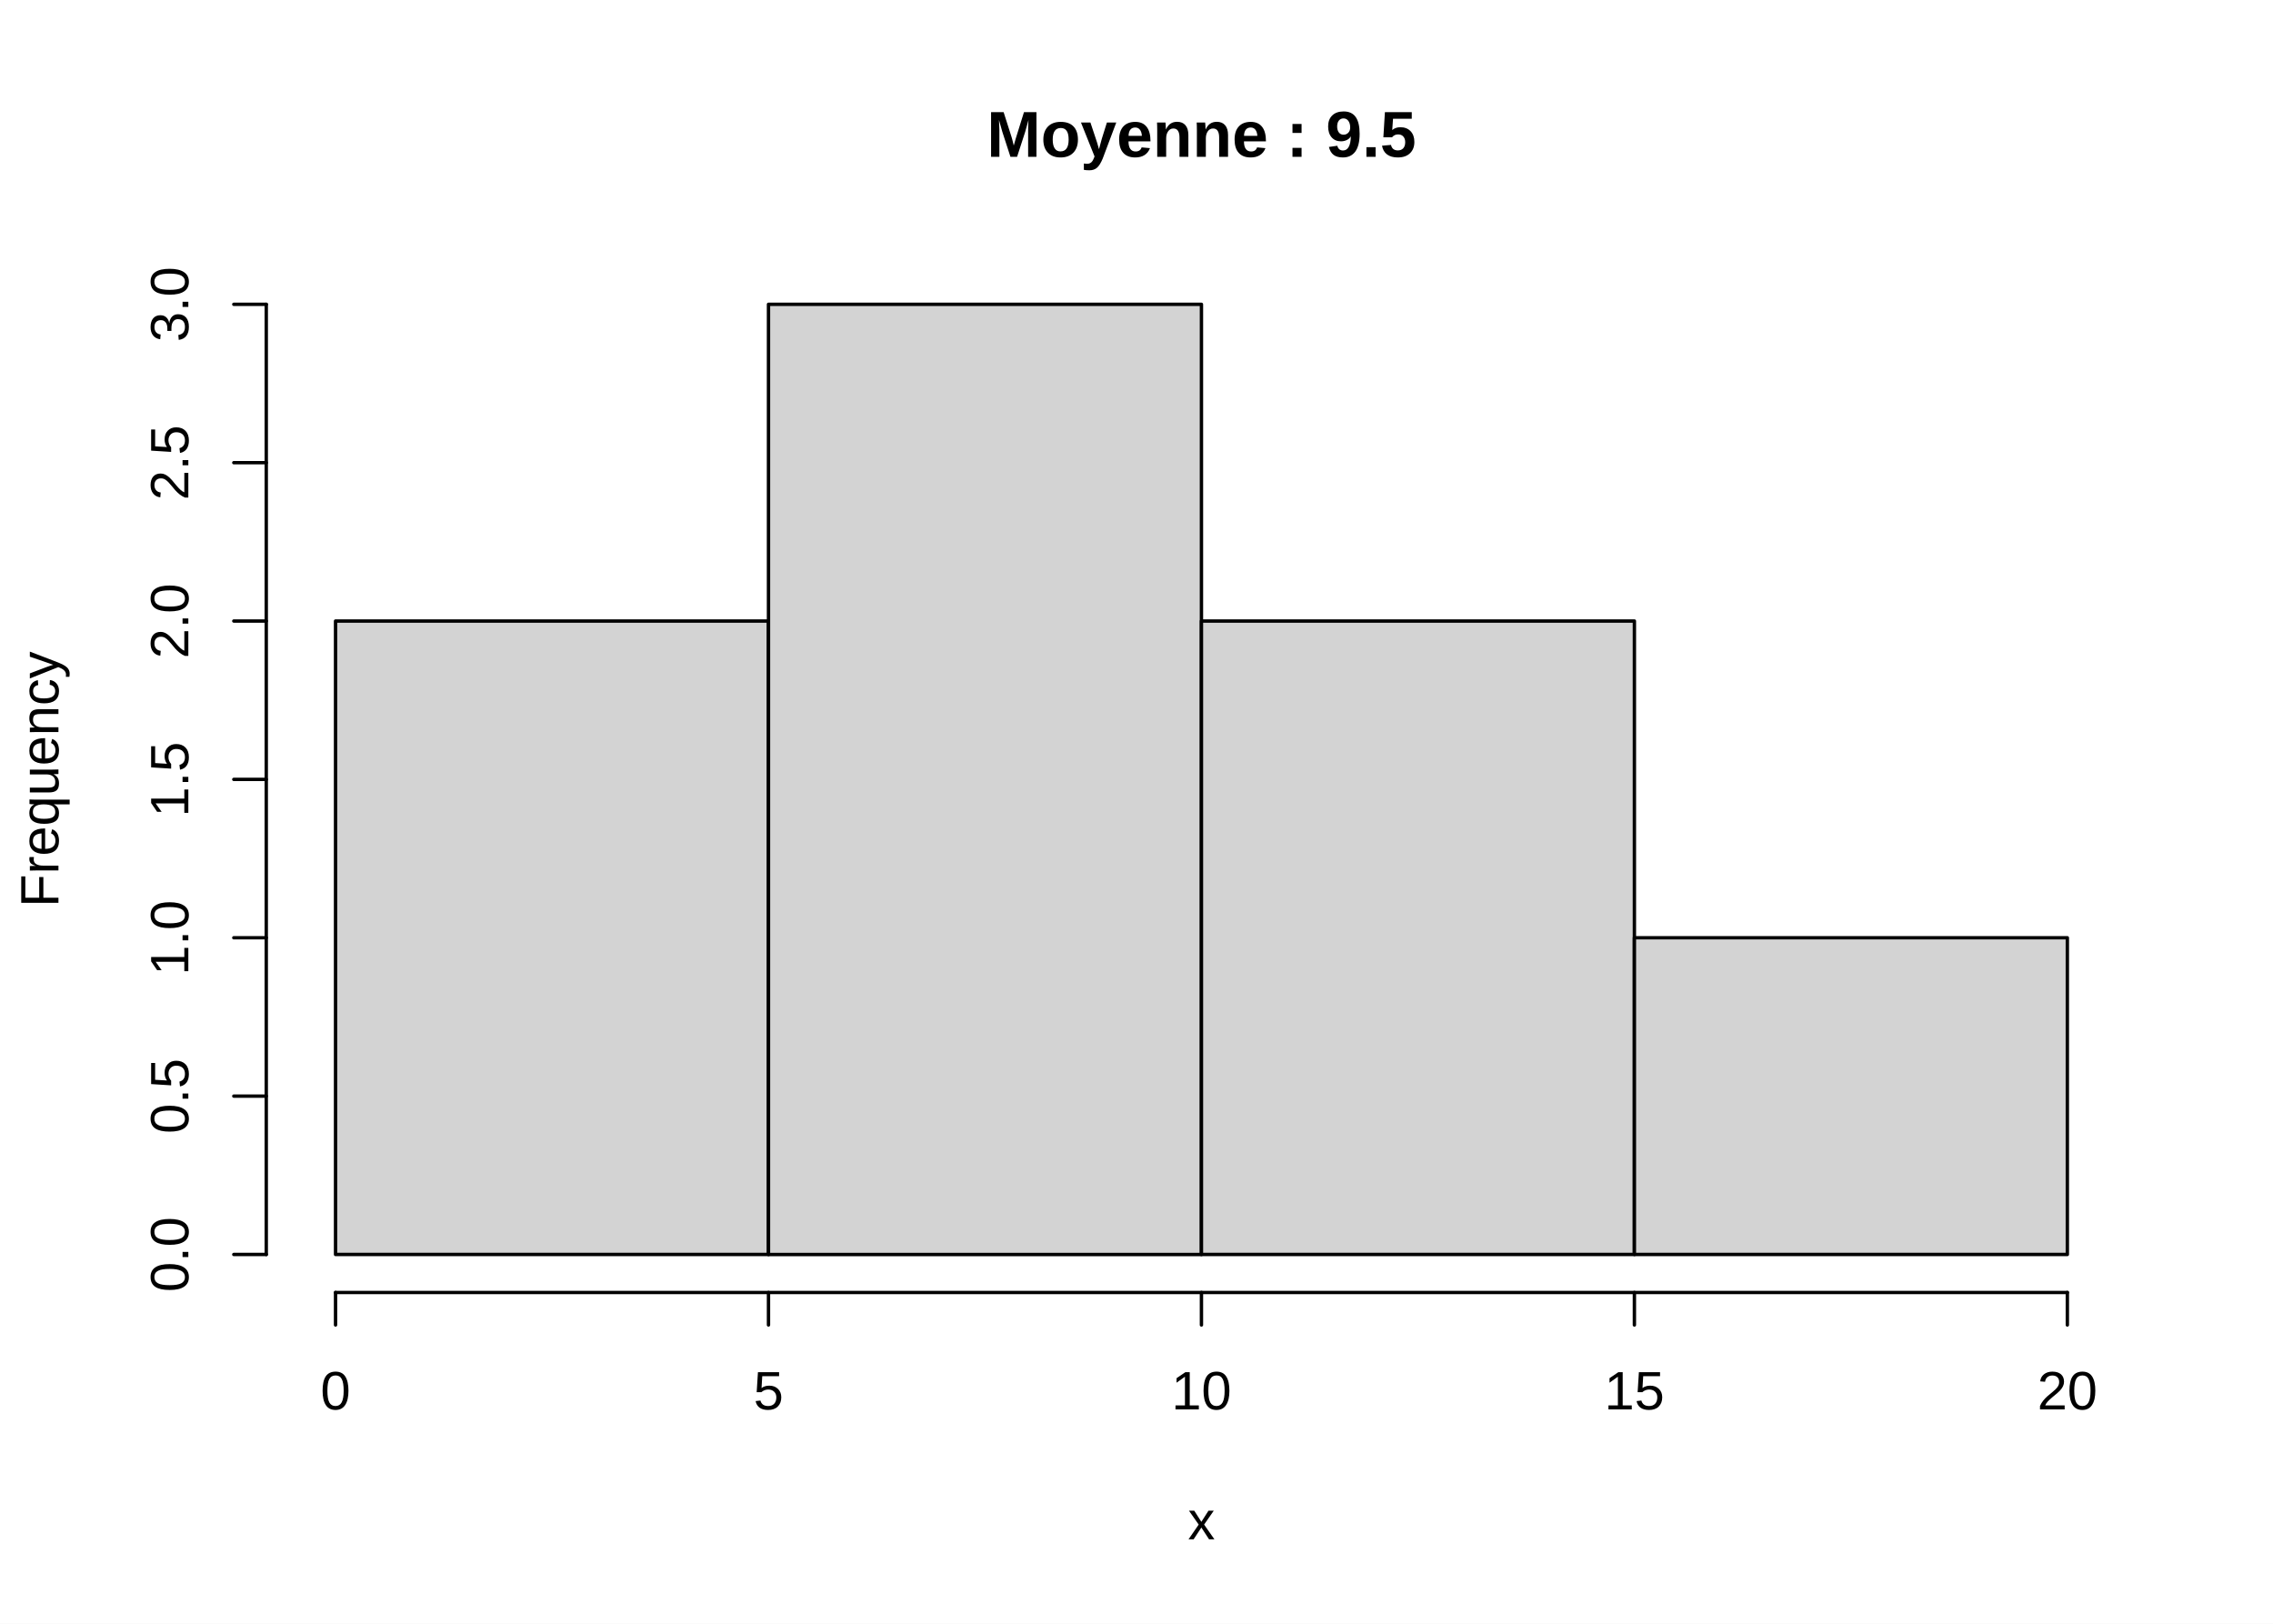
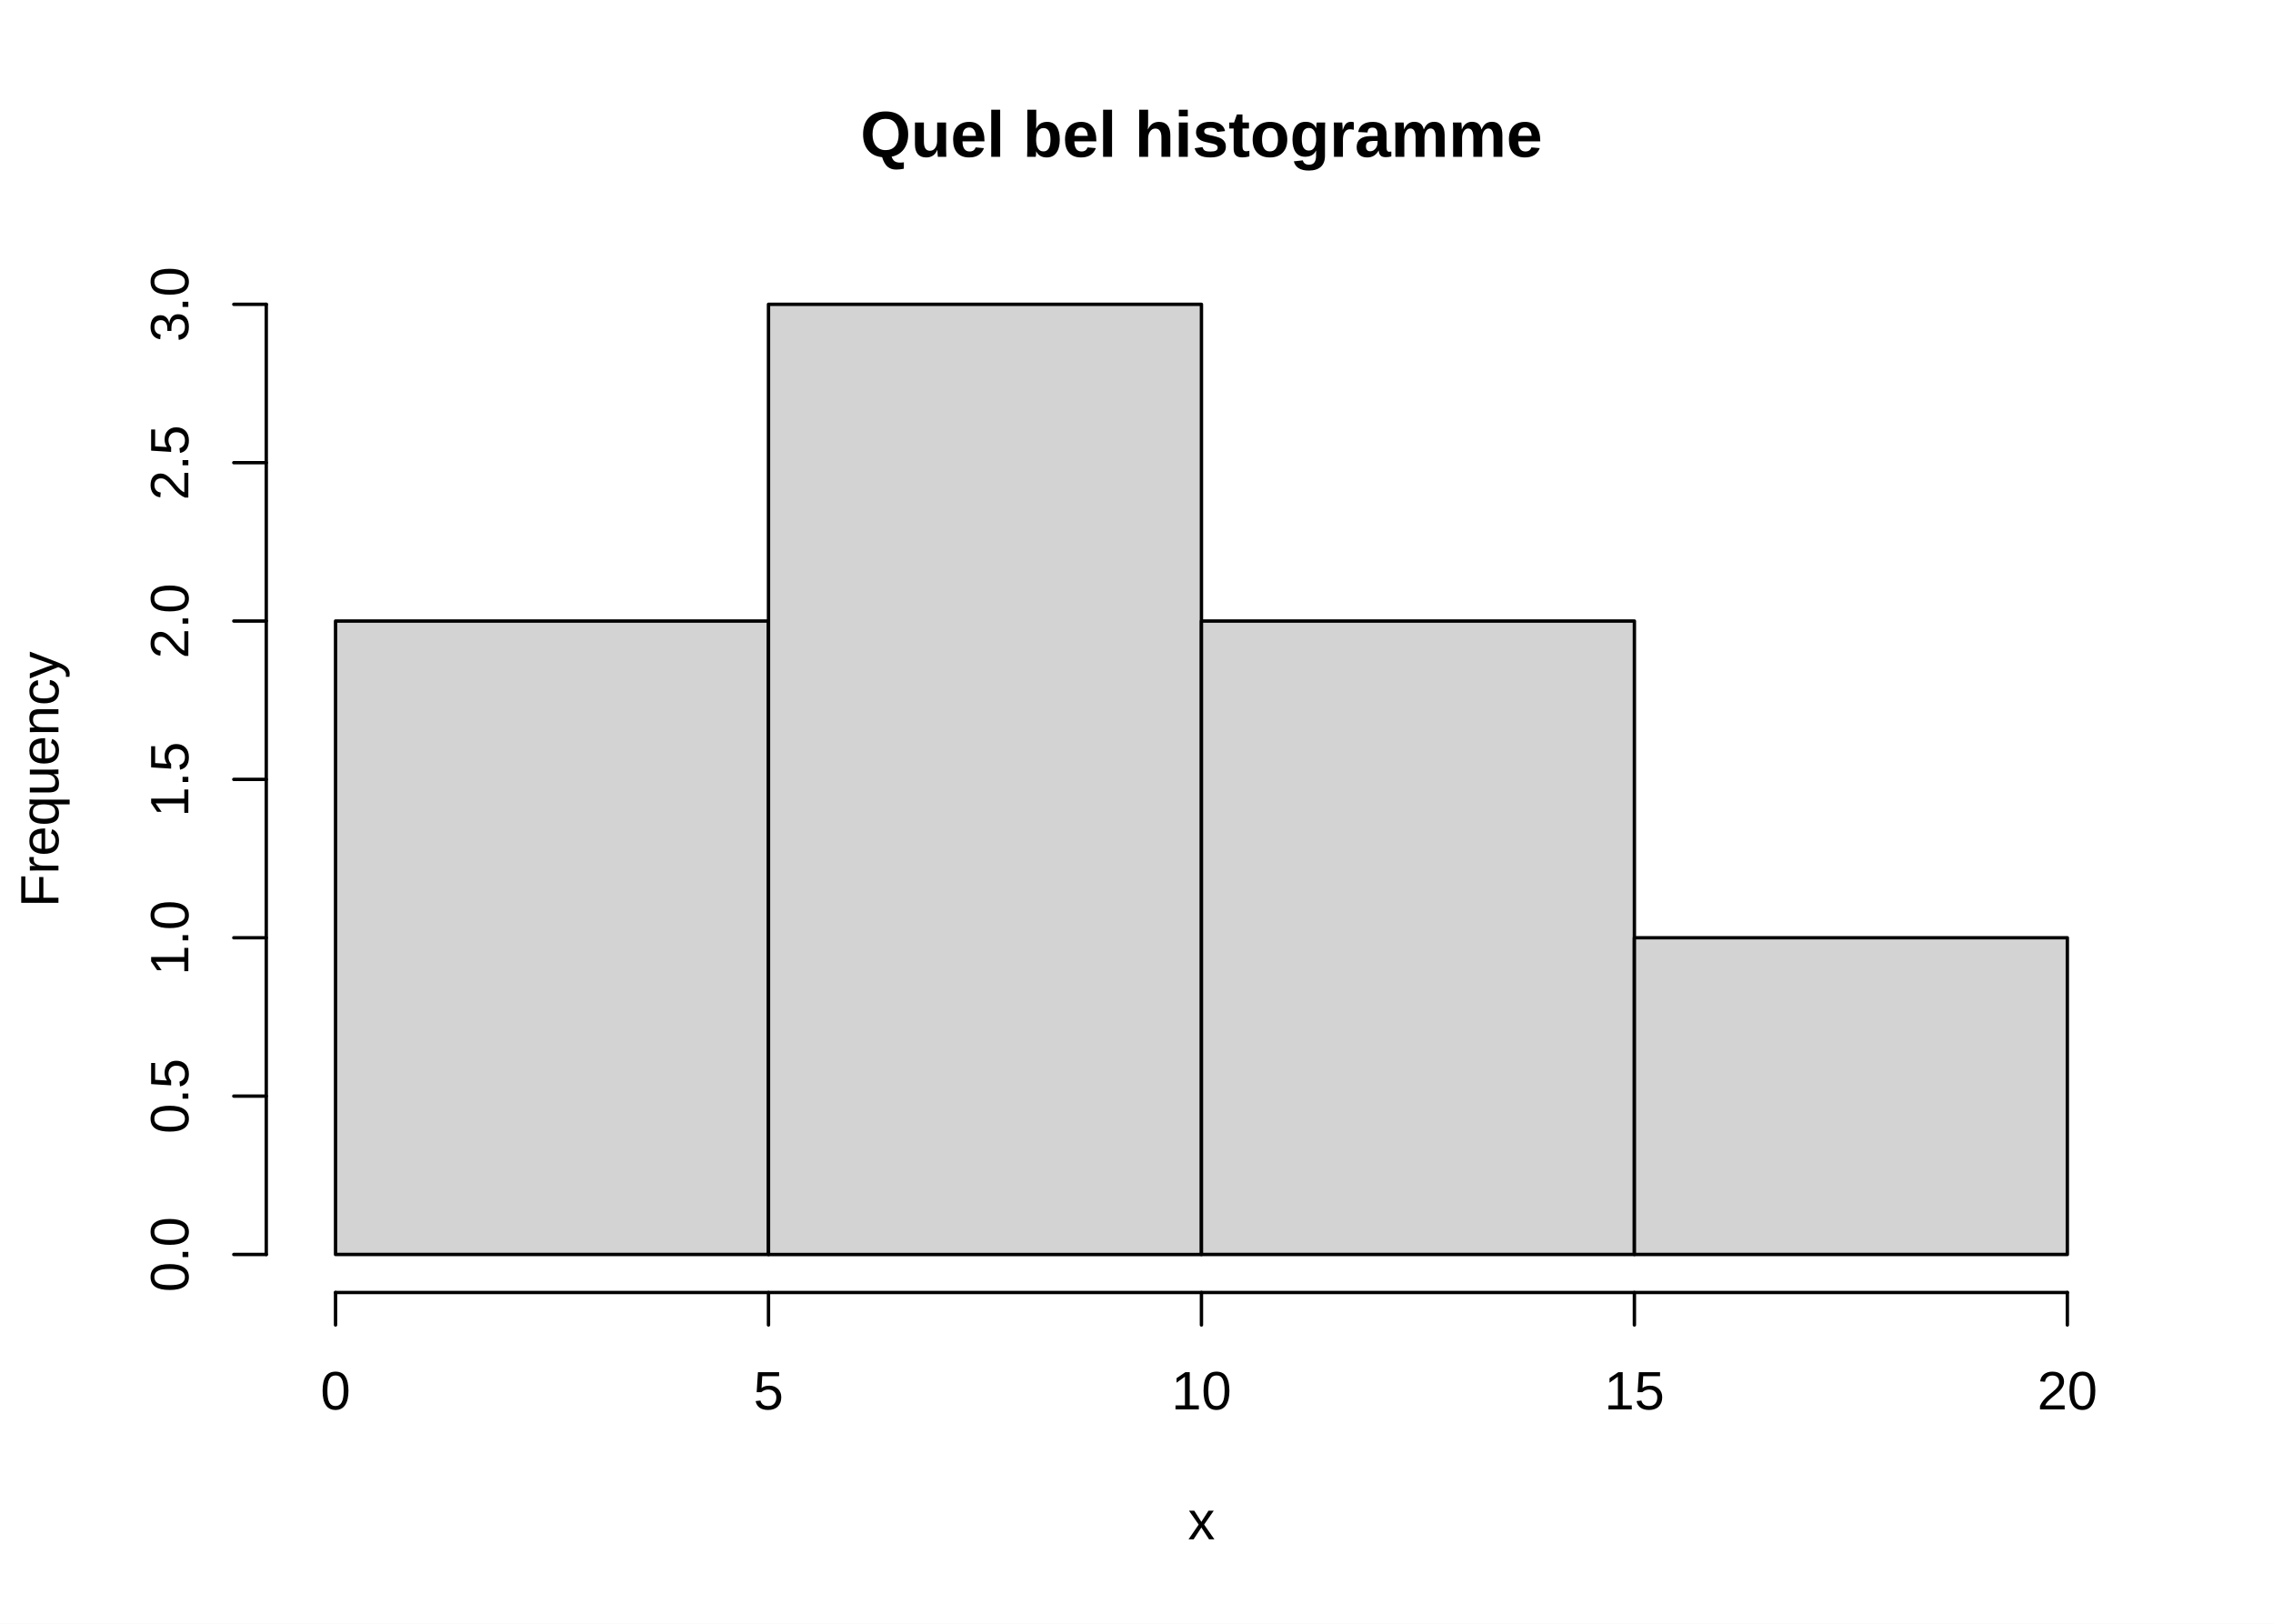
<svg xmlns="http://www.w3.org/2000/svg" class="svglite" width="504.00pt" height="360.00pt" viewBox="0 0 504.00 360.00">
  <defs>
    <style type="text/css">
    .svglite line, .svglite polyline, .svglite polygon, .svglite path, .svglite rect, .svglite circle {
      fill: none;
      stroke: #000000;
      stroke-linecap: round;
      stroke-linejoin: round;
      stroke-miterlimit: 10.00;
    }
  </style>
  </defs>
  <rect width="100%" height="100%" style="stroke: none; fill: #FFFFFF;" />
  <defs>
    <clipPath id="cpMC4wMHw1MDQuMDB8MC4wMHwzNjAuMDA=">
      <rect x="0.00" y="0.00" width="504.00" height="360.00" />
    </clipPath>
  </defs>
  <g clip-path="url(#cpMC4wMHw1MDQuMDB8MC4wMHwzNjAuMDA=)">
-     <text x="266.40" y="34.77" text-anchor="middle" style="font-size: 14.40px; font-weight: bold; font-family: Liberation Sans;" textLength="114.88px" lengthAdjust="spacingAndGlyphs">Moyenne : 9.5</text>
+     <text x="266.40" y="34.77" text-anchor="middle" style="font-size: 14.40px; font-weight: bold; font-family: Liberation Sans;" textLength="179.58px" lengthAdjust="spacingAndGlyphs">Quel bel histogramme</text>
    <text x="266.40" y="341.28" text-anchor="middle" style="font-size: 12.00px; font-family: Liberation Sans;" textLength="7.11px" lengthAdjust="spacingAndGlyphs">x</text>
    <text transform="translate(12.96,172.80) rotate(-90)" text-anchor="middle" style="font-size: 12.00px; font-family: Liberation Sans;" textLength="62.02px" lengthAdjust="spacingAndGlyphs">Frequency</text>
    <line x1="74.40" y1="286.56" x2="458.40" y2="286.56" style="stroke-width: 0.75;" />
    <line x1="74.40" y1="286.56" x2="74.40" y2="293.76" style="stroke-width: 0.75;" />
    <line x1="170.40" y1="286.56" x2="170.40" y2="293.76" style="stroke-width: 0.75;" />
    <line x1="266.40" y1="286.56" x2="266.40" y2="293.76" style="stroke-width: 0.75;" />
    <line x1="362.40" y1="286.56" x2="362.40" y2="293.76" style="stroke-width: 0.75;" />
    <line x1="458.40" y1="286.56" x2="458.40" y2="293.76" style="stroke-width: 0.75;" />
    <text x="74.40" y="312.48" text-anchor="middle" style="font-size: 12.00px; font-family: Liberation Sans;" textLength="7.64px" lengthAdjust="spacingAndGlyphs">0</text>
    <text x="170.40" y="312.48" text-anchor="middle" style="font-size: 12.00px; font-family: Liberation Sans;" textLength="7.64px" lengthAdjust="spacingAndGlyphs">5</text>
    <text x="266.40" y="312.48" text-anchor="middle" style="font-size: 12.00px; font-family: Liberation Sans;" textLength="15.28px" lengthAdjust="spacingAndGlyphs">10</text>
    <text x="362.40" y="312.48" text-anchor="middle" style="font-size: 12.00px; font-family: Liberation Sans;" textLength="15.28px" lengthAdjust="spacingAndGlyphs">15</text>
    <text x="458.40" y="312.48" text-anchor="middle" style="font-size: 12.00px; font-family: Liberation Sans;" textLength="15.28px" lengthAdjust="spacingAndGlyphs">20</text>
    <line x1="59.04" y1="278.13" x2="59.04" y2="67.47" style="stroke-width: 0.75;" />
    <line x1="59.04" y1="278.13" x2="51.84" y2="278.13" style="stroke-width: 0.75;" />
    <line x1="59.04" y1="243.02" x2="51.84" y2="243.02" style="stroke-width: 0.75;" />
    <line x1="59.04" y1="207.91" x2="51.84" y2="207.91" style="stroke-width: 0.75;" />
    <line x1="59.04" y1="172.80" x2="51.84" y2="172.80" style="stroke-width: 0.75;" />
    <line x1="59.04" y1="137.69" x2="51.84" y2="137.69" style="stroke-width: 0.75;" />
    <line x1="59.04" y1="102.58" x2="51.84" y2="102.58" style="stroke-width: 0.75;" />
    <line x1="59.04" y1="67.47" x2="51.84" y2="67.47" style="stroke-width: 0.75;" />
    <text transform="translate(41.76,278.13) rotate(-90)" text-anchor="middle" style="font-size: 12.00px; font-family: Liberation Sans;" textLength="19.09px" lengthAdjust="spacingAndGlyphs">0.0</text>
    <text transform="translate(41.76,243.02) rotate(-90)" text-anchor="middle" style="font-size: 12.00px; font-family: Liberation Sans;" textLength="19.09px" lengthAdjust="spacingAndGlyphs">0.5</text>
    <text transform="translate(41.76,207.91) rotate(-90)" text-anchor="middle" style="font-size: 12.00px; font-family: Liberation Sans;" textLength="19.09px" lengthAdjust="spacingAndGlyphs">1.0</text>
    <text transform="translate(41.76,172.80) rotate(-90)" text-anchor="middle" style="font-size: 12.00px; font-family: Liberation Sans;" textLength="19.09px" lengthAdjust="spacingAndGlyphs">1.5</text>
    <text transform="translate(41.76,137.69) rotate(-90)" text-anchor="middle" style="font-size: 12.00px; font-family: Liberation Sans;" textLength="19.09px" lengthAdjust="spacingAndGlyphs">2.0</text>
    <text transform="translate(41.76,102.58) rotate(-90)" text-anchor="middle" style="font-size: 12.00px; font-family: Liberation Sans;" textLength="19.09px" lengthAdjust="spacingAndGlyphs">2.5</text>
    <text transform="translate(41.76,67.47) rotate(-90)" text-anchor="middle" style="font-size: 12.00px; font-family: Liberation Sans;" textLength="19.09px" lengthAdjust="spacingAndGlyphs">3.0</text>
  </g>
  <defs>
    <clipPath id="cpNTkuMDR8NDczLjc2fDU5LjA0fDI4Ni41Ng==">
      <rect x="59.04" y="59.04" width="414.72" height="227.52" />
    </clipPath>
  </defs>
  <g clip-path="url(#cpNTkuMDR8NDczLjc2fDU5LjA0fDI4Ni41Ng==)">
    <rect x="74.40" y="137.69" width="96.00" height="140.44" style="stroke-width: 0.75; fill: #D3D3D3;" />
    <rect x="170.40" y="67.47" width="96.00" height="210.67" style="stroke-width: 0.75; fill: #D3D3D3;" />
    <rect x="266.40" y="137.69" width="96.00" height="140.44" style="stroke-width: 0.75; fill: #D3D3D3;" />
    <rect x="362.40" y="207.91" width="96.00" height="70.22" style="stroke-width: 0.75; fill: #D3D3D3;" />
  </g>
</svg>
